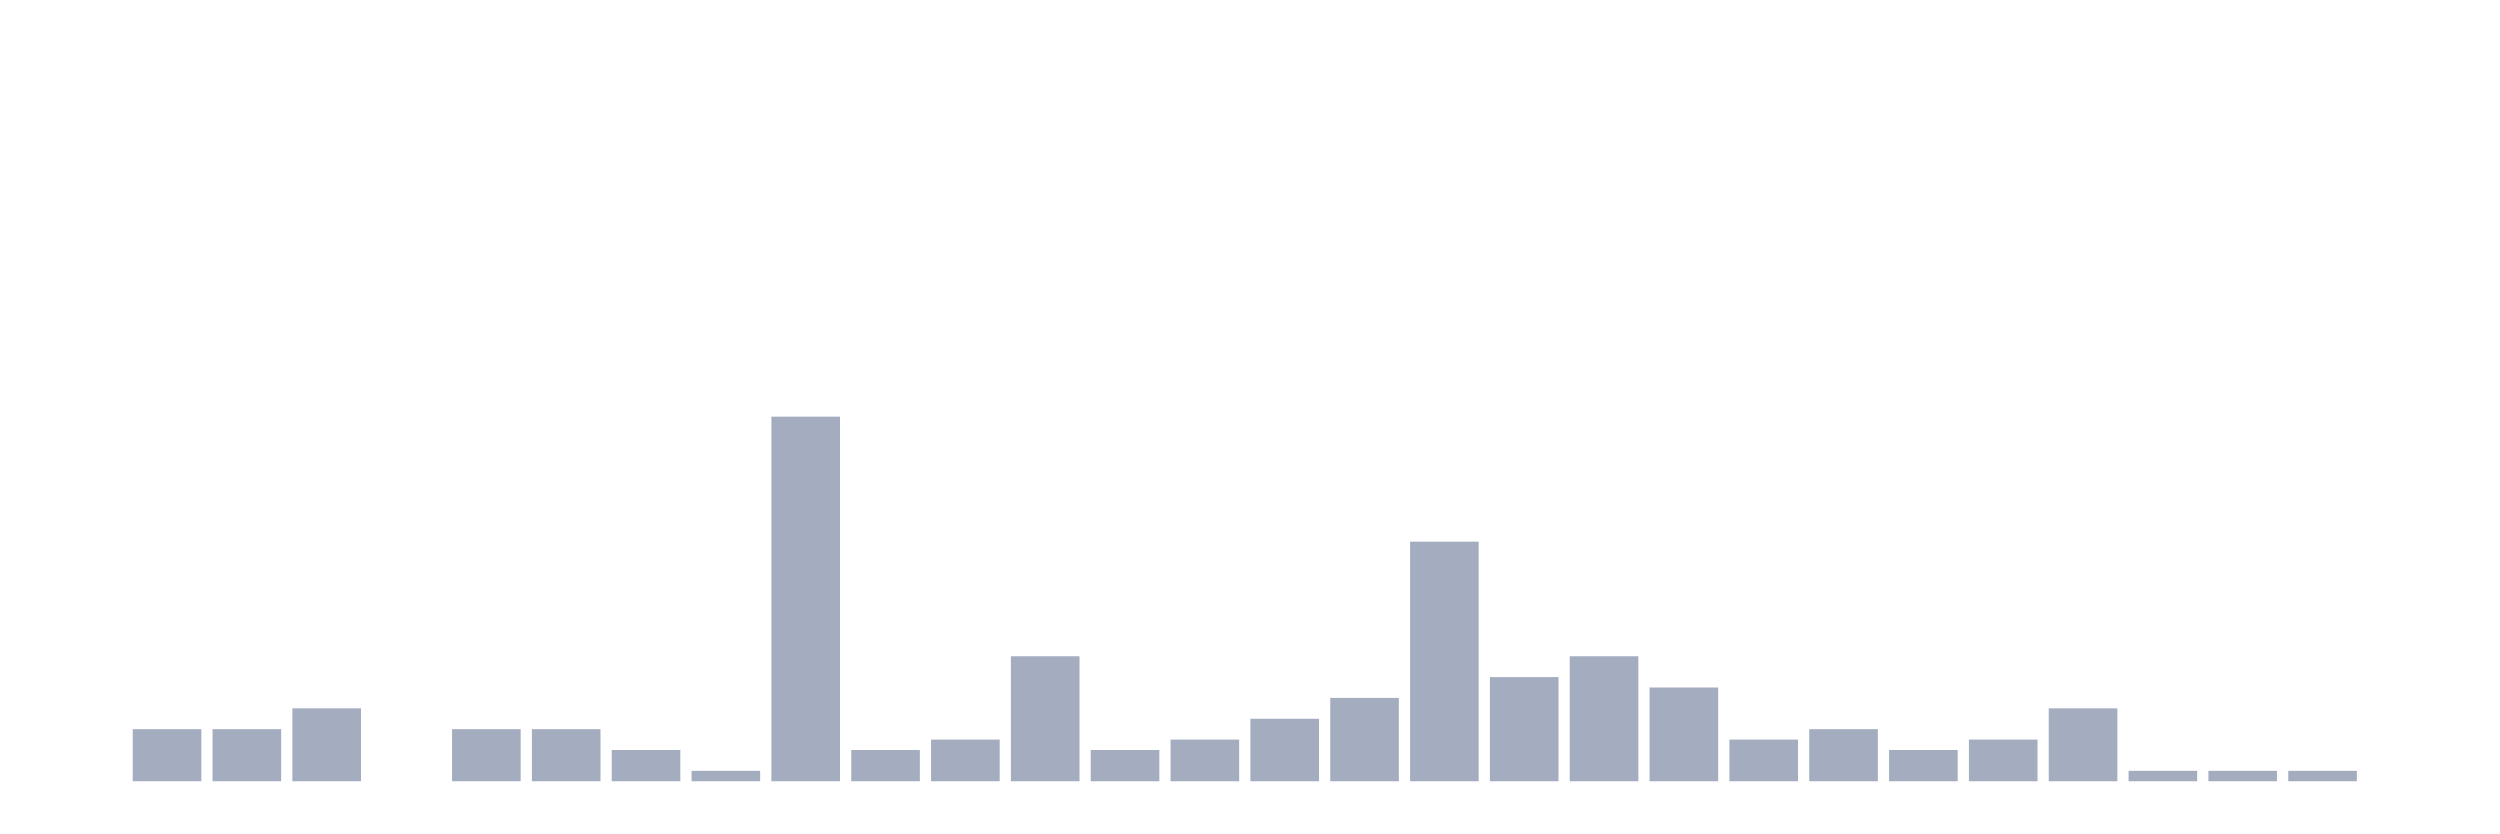
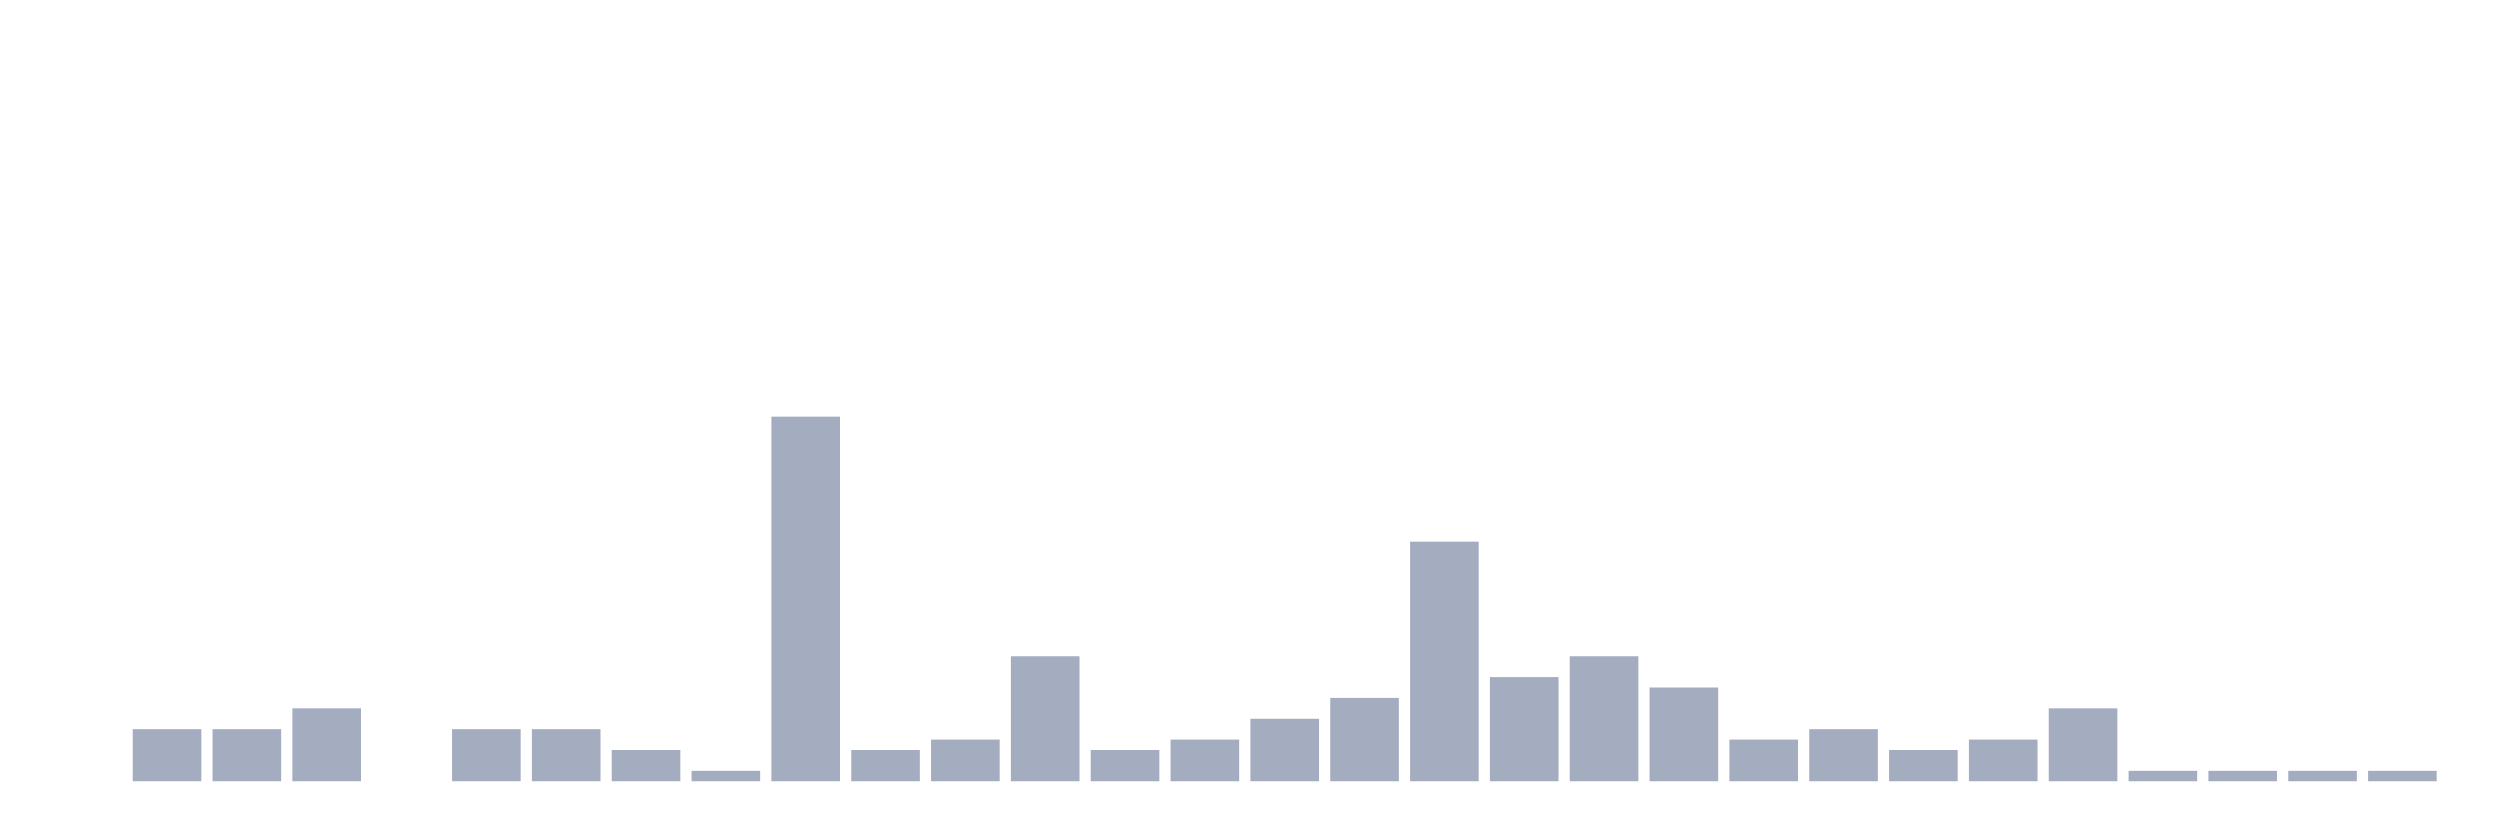
<svg xmlns="http://www.w3.org/2000/svg" viewBox="0 0 480 160">
  <g transform="translate(10,10)">
    <rect class="bar" x="0.153" width="13.175" y="140" height="0" fill="rgb(164,173,192)" />
    <rect class="bar" x="15.482" width="13.175" y="130" height="10" fill="rgb(164,173,192)" />
    <rect class="bar" x="30.81" width="13.175" y="130" height="10" fill="rgb(164,173,192)" />
    <rect class="bar" x="46.138" width="13.175" y="126" height="14" fill="rgb(164,173,192)" />
    <rect class="bar" x="61.466" width="13.175" y="140" height="0" fill="rgb(164,173,192)" />
    <rect class="bar" x="76.794" width="13.175" y="130" height="10" fill="rgb(164,173,192)" />
    <rect class="bar" x="92.123" width="13.175" y="130" height="10" fill="rgb(164,173,192)" />
    <rect class="bar" x="107.451" width="13.175" y="134" height="6" fill="rgb(164,173,192)" />
    <rect class="bar" x="122.779" width="13.175" y="138" height="2" fill="rgb(164,173,192)" />
    <rect class="bar" x="138.107" width="13.175" y="70" height="70" fill="rgb(164,173,192)" />
    <rect class="bar" x="153.436" width="13.175" y="134" height="6" fill="rgb(164,173,192)" />
    <rect class="bar" x="168.764" width="13.175" y="132" height="8" fill="rgb(164,173,192)" />
    <rect class="bar" x="184.092" width="13.175" y="116" height="24" fill="rgb(164,173,192)" />
    <rect class="bar" x="199.42" width="13.175" y="134" height="6" fill="rgb(164,173,192)" />
    <rect class="bar" x="214.748" width="13.175" y="132" height="8" fill="rgb(164,173,192)" />
    <rect class="bar" x="230.077" width="13.175" y="128" height="12" fill="rgb(164,173,192)" />
    <rect class="bar" x="245.405" width="13.175" y="124" height="16" fill="rgb(164,173,192)" />
    <rect class="bar" x="260.733" width="13.175" y="94" height="46" fill="rgb(164,173,192)" />
    <rect class="bar" x="276.061" width="13.175" y="120" height="20" fill="rgb(164,173,192)" />
    <rect class="bar" x="291.39" width="13.175" y="116" height="24" fill="rgb(164,173,192)" />
    <rect class="bar" x="306.718" width="13.175" y="122" height="18" fill="rgb(164,173,192)" />
    <rect class="bar" x="322.046" width="13.175" y="132" height="8" fill="rgb(164,173,192)" />
    <rect class="bar" x="337.374" width="13.175" y="130" height="10" fill="rgb(164,173,192)" />
    <rect class="bar" x="352.702" width="13.175" y="134" height="6" fill="rgb(164,173,192)" />
    <rect class="bar" x="368.031" width="13.175" y="132" height="8" fill="rgb(164,173,192)" />
    <rect class="bar" x="383.359" width="13.175" y="126" height="14" fill="rgb(164,173,192)" />
    <rect class="bar" x="398.687" width="13.175" y="138" height="2" fill="rgb(164,173,192)" />
    <rect class="bar" x="414.015" width="13.175" y="138" height="2" fill="rgb(164,173,192)" />
    <rect class="bar" x="429.344" width="13.175" y="138" height="2" fill="rgb(164,173,192)" />
-     <rect class="bar" x="444.672" width="13.175" y="140" height="0" fill="rgb(164,173,192)" />
+     <rect class="bar" x="444.672" width="13.175" y="138" height="2" fill="rgb(164,173,192)" />
  </g>
</svg>
